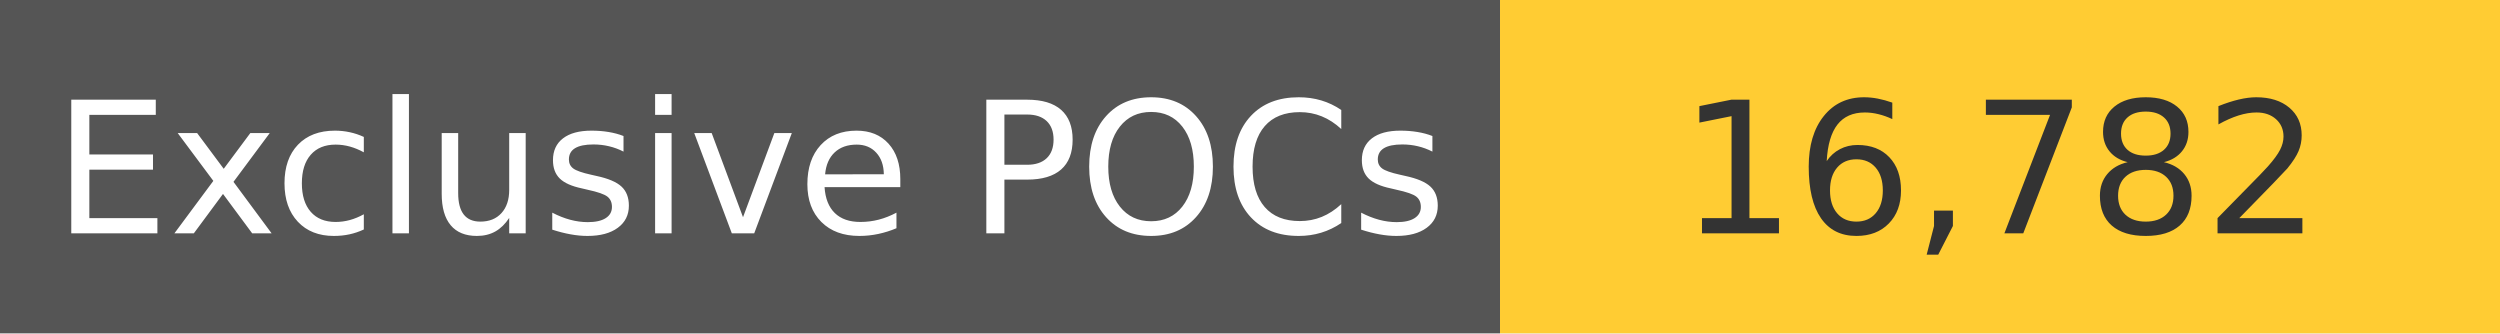
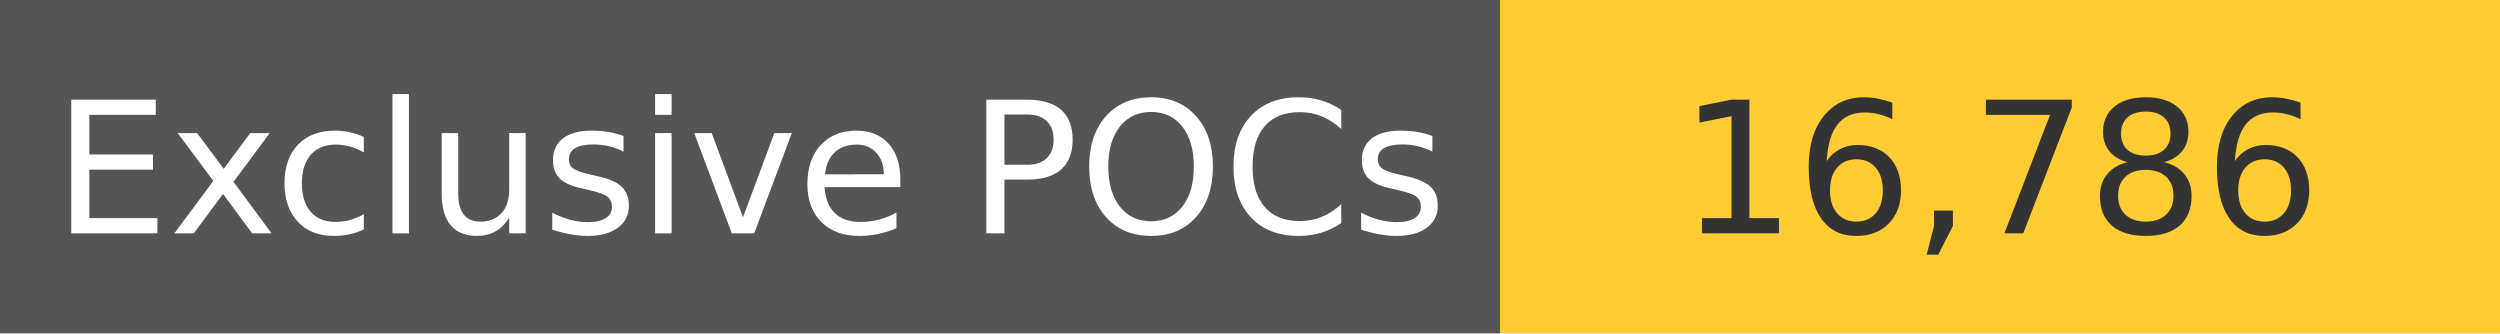
<svg xmlns="http://www.w3.org/2000/svg" width="150" height="20" role="img">
  <linearGradient id="s" x2="0" y2="100%">
    <stop offset="0" stop-color="#bbb" stop-opacity=".1" />
    <stop offset="1" stop-opacity=".1" />
  </linearGradient>
  <g>
    <rect width="90" height="20" fill="#555" />
    <rect x="90" width="267" height="20" fill="#ffcc33" />
  </g>
  <g fill="#fff" text-anchor="middle" font-family="Verdana,Geneva,DejaVu Sans,sans-serif" text-rendering="geometricPrecision" font-size="110">
    <text x="450" y="140" transform="scale(.1)" fill="#fff">
            Exclusive POCs
        </text>
    <text x="1200" y="140" transform="scale(.1)" fill="#333">
-             16,782
+             16,786
        </text>
  </g>
</svg>
